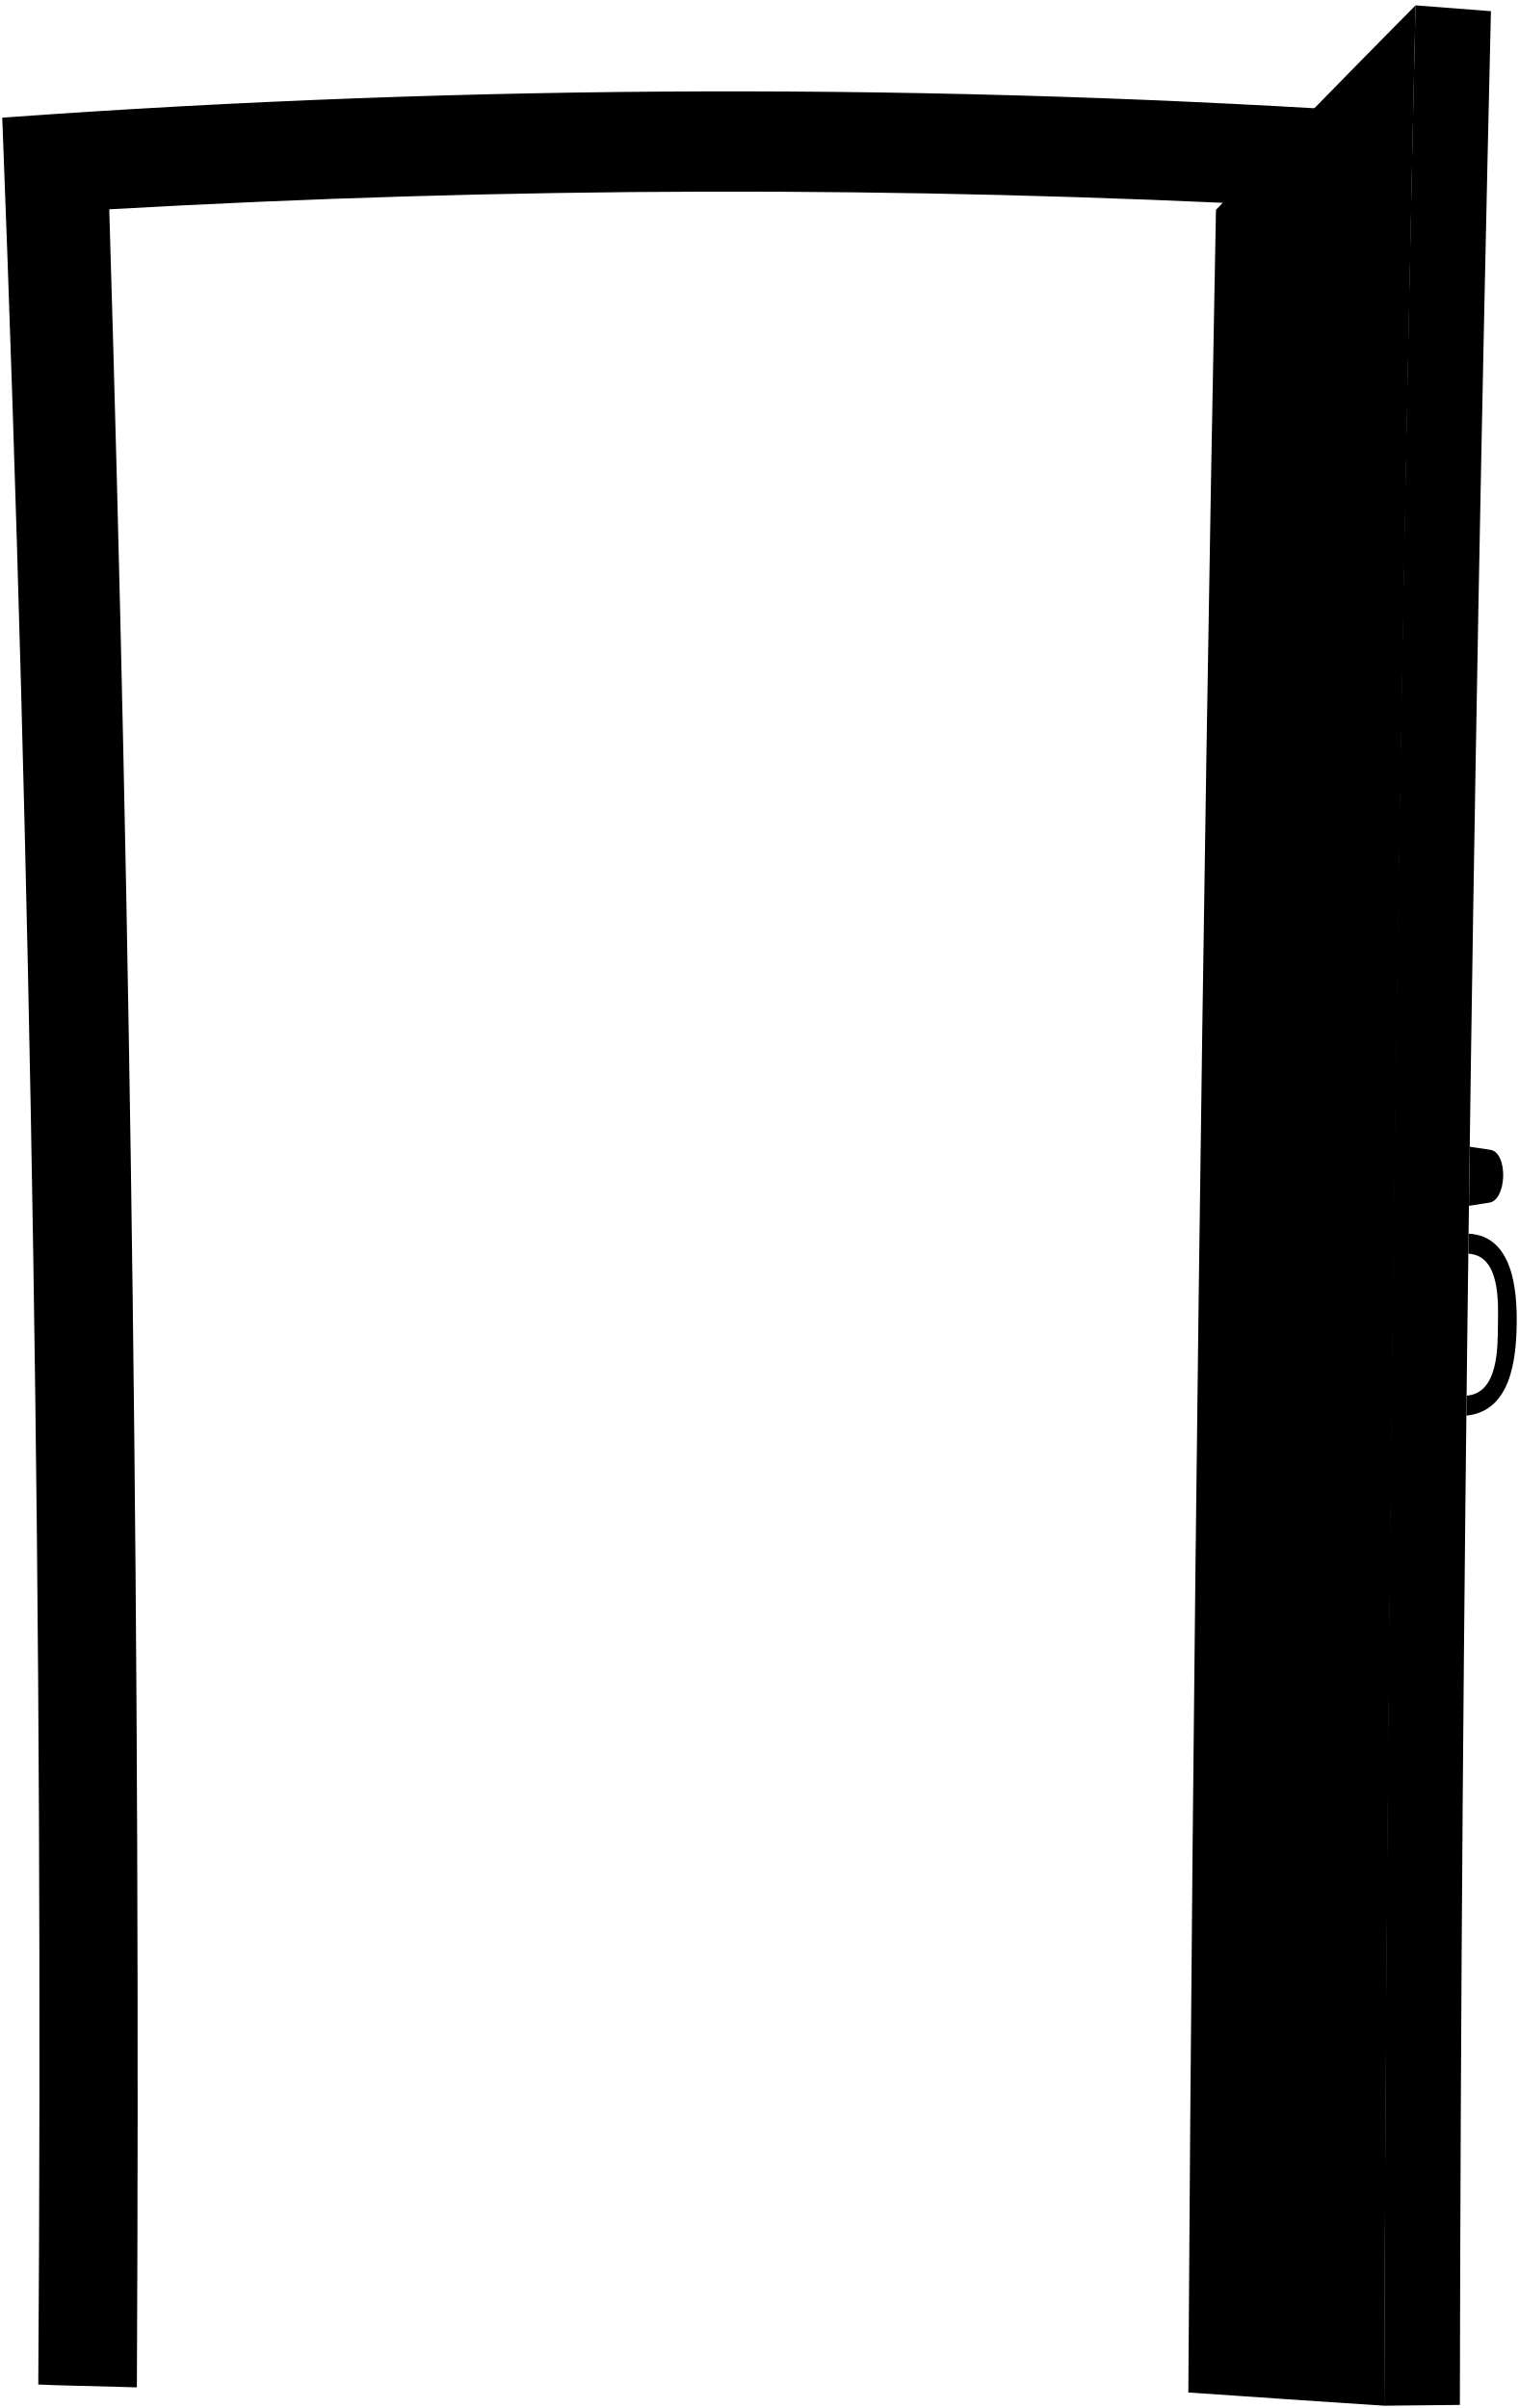
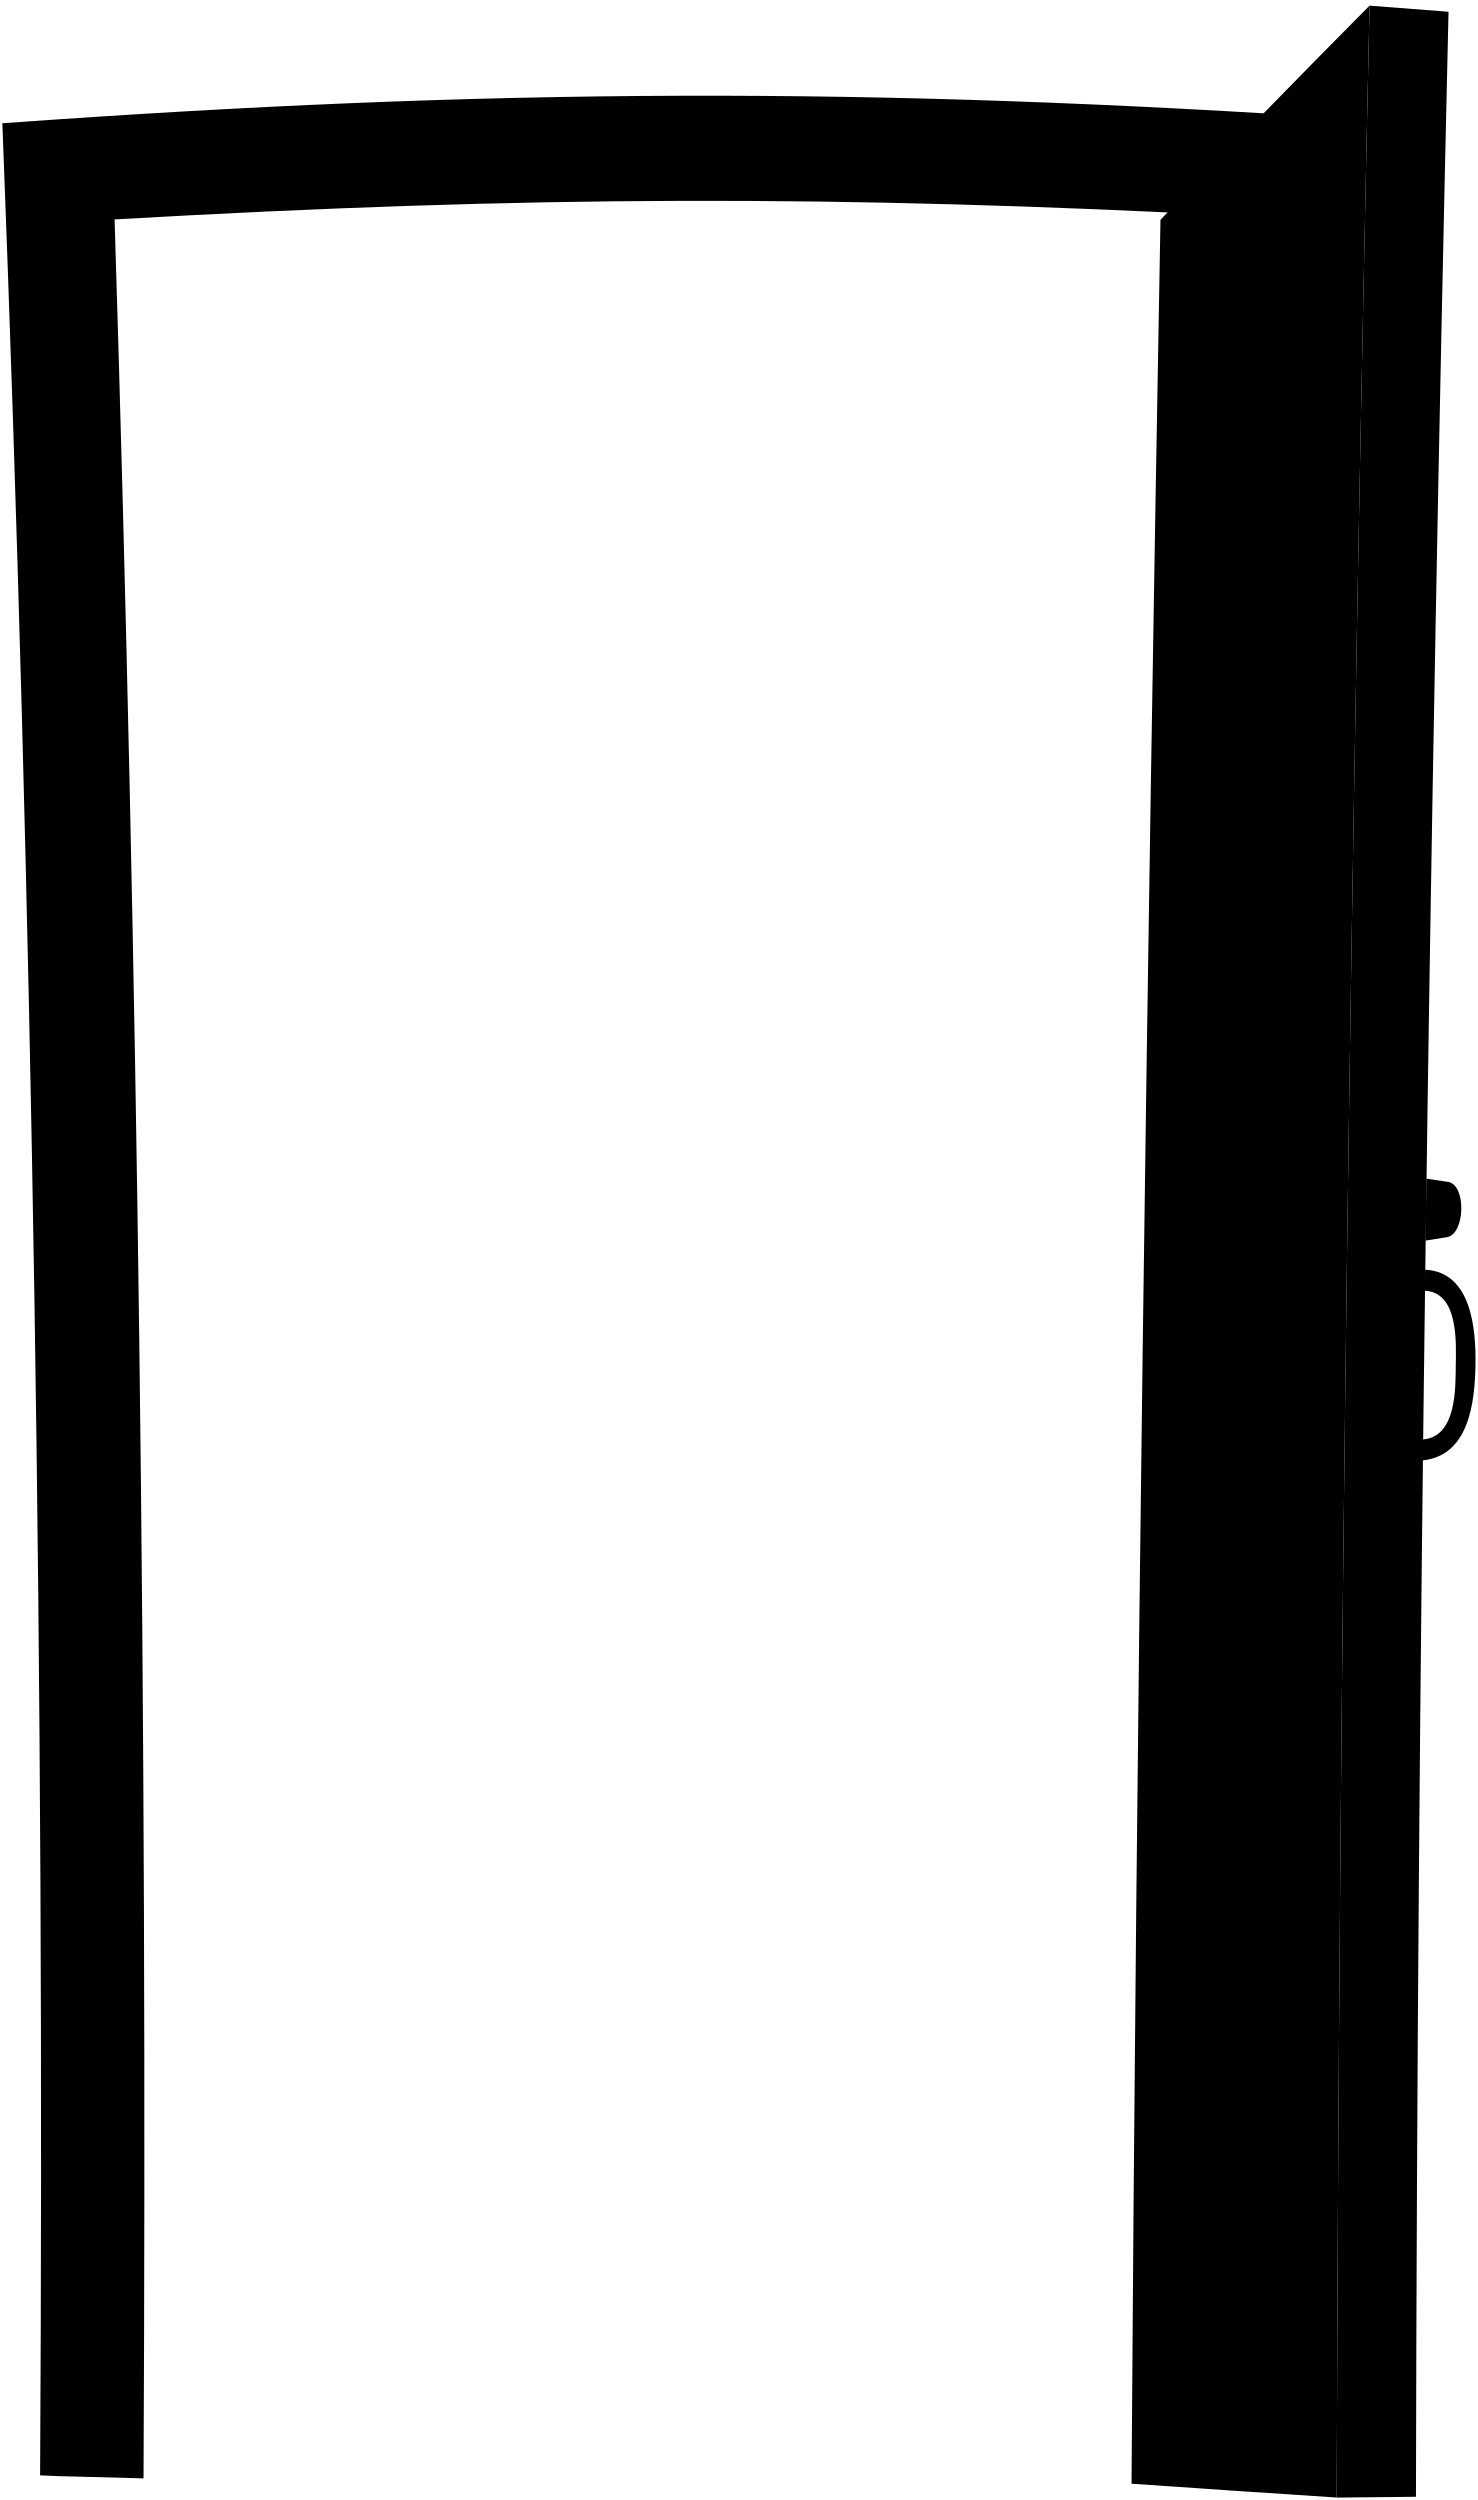
- <svg viewBox="0 0 350.77 556.11">
-   <path class="frameDarkFront" d="M324.68,26.32A2333.27,2333.27,0,0,0,.52,27.17Q10.65,288.8,8.84,550.68l3.77.16q9.53.27,19,.5,1.26-251.52-6.38-503A2512.75,2512.75,0,0,1,300,47.7q-7.28,252-6.07,504.14l19-.43,3.77-.15Q315.47,288.75,324.68,26.32Z" />
-   <path class="doorDarkFront" d="M280.81,48.46Q303.67,24.69,326.9,1.24q-6.15,277.13-7.24,554.34-22.62-1.49-45.23-3.05Q276,300.49,280.81,48.46Z" />
-   <path class="doorDarkSide" d="M337.14,555.4l-17.48.18q.81-277.2,7.24-554.34l17.41,1.34C340,186.39,337.45,371.54,337.14,555.4Z" />
-   <path class="brassDarker" d="M336.61,281.67l-12.35.05.27-20.37,12.36,0Q336.74,271.51,336.61,281.67Z" />
-   <path class="brassDarkest" d="M334.51,276l-8,0c0-3.43.07-5.15.11-8.57l8,0C334.58,270.81,334.56,272.52,334.51,276Z" />
+ <svg viewBox="0 0 325.77 551.11">
+   <path class="frameDarkFront" d="M299.68,26.32C191.7,19.08,108.46,19.38,.52,27.17,7.27,201.59,9.85,371.14,8.84,545.68c1.26,.05,2.51,.11,3.77,.16,6.34,.18,12.69,.34,19.03,.5,.84-167.68-1.15-330.37-6.38-497.97,91.52-5.23,158.19-5.46,249.73-.67-4.85,168-6.73,331.07-6.06,499.14,6.34-.13,12.69-.28,19.03-.43,1.26-.05,2.51-.1,3.77-.15-.84-175.01,1.62-345.04,7.95-519.94Z" />
+   <path class="doorDarkFront" d="M255.81,48.46c15.25-15.86,30.6-31.6,46.1-47.22-4.1,184.75-6.7,364.54-7.24,549.33-15.08-.98-30.16-2-45.23-3.05,1.08-168.03,3.33-331.06,6.38-499.07Z" />
+   <path class="doorDarkSide" d="M312.14,550.4l-17.47,.18c.54-184.8,3.13-364.58,7.24-549.33,5.8,.44,11.61,.89,17.41,1.34-4.29,183.81-6.86,363.95-7.18,547.81Z" />
+   <path class="brassDarker" d="M311.61,276.67c-4.12,.02-8.24,.04-12.35,.05,.09-6.79,.18-13.58,.28-20.37,4.12,0,8.23-.02,12.35-.03-.09,6.78-.18,13.56-.28,20.34Z" />
+   <path class="brassDarkest" d="M309.51,270.95c-3.2,.01-4.8,.02-8,.03,.05-3.43,.07-5.14,.12-8.57,3.2,0,4.8-.01,8-.02-.05,3.43-.07,5.14-.12,8.56Z" />
  <g class="bronzeDarker">
-     <path d="M339.16,284.91l-.06,4.62c7.42.4,6.89,11.35,6.83,16.34-.07,5.17.17,15.86-7.22,16.45l-.06,4.61c10.23-1.06,11.48-12.84,11.61-21.09C350.38,298.09,349.43,285.4,339.16,284.91Z" />
-     <path d="M319,283.6l-6.2-.9q.15-11.32.31-22.66l6.22-.73Z" />
+     <path d="M314.16,279.91c-.02,1.54-.04,3.08-.06,4.62,7.42,.4,6.89,11.35,6.82,16.34-.06,5.16,.17,15.86-7.22,16.44-.02,1.54-.03,3.08-.05,4.62,10.22-1.07,11.47-12.84,11.61-21.09,.12-7.75-.83-20.44-11.1-20.94Z" />
+     <path d="M294.03,278.6c-2.48-.36-3.72-.54-6.2-.9,.1-7.55,.2-15.11,.31-22.66,2.49-.29,3.73-.44,6.22-.73-.11,8.1-.22,16.19-.33,24.29Z" />
  </g>
  <g class="bronzeDark">
-     <path d="M344.13,265.53l-4.7-.69q-.09,6.82-.19,13.64l4.72-.74C348,277.11,348.35,266.13,344.13,265.53Z" />
-     <path d="M314.43,279.31c1.82,0,3.35-3.4,3.4-7.59s-1.37-7.57-3.2-7.56h-2.86l-.21,15.15Z" />
-     <path d="M309.79,264.27H313c.39,3.31.58,5,1,8.28-.47,2.72-.7,4.09-1.17,6.82h-3.24Q309.68,271.82,309.79,264.27Z" />
+     <path d="M319.13,260.53c-1.92-.28-3.2-.47-4.69-.7-.06,4.55-.13,9.1-.19,13.65,1.5-.24,2.79-.44,4.72-.75,4-.62,4.39-11.61,.17-12.21Z" />
+     <path d="M289.43,274.31c1.82,0,3.35-3.4,3.41-7.59,.06-4.18-1.37-7.57-3.2-7.56-1.15,0-1.72,0-2.86,0-.07,5.05-.14,10.1-.21,15.16,1.15,0,1.72,0,2.86-.01Z" />
+     <path d="M284.79,259.27c1.3,0,1.95,0,3.24,0,.39,3.31,.58,4.97,.97,8.28-.47,2.73-.7,4.09-1.17,6.82-1.3,0-1.95,0-3.24,.01,.07-5.03,.13-10.07,.21-15.1Z" />
  </g>
  <g class="bronzeMediumDark">
-     <path d="M313.1,264.81c.34,2.95.54,4.61.9,7.73-.42,2.46-.66,3.82-1,6.07,1.15-1.2,2-3.83,2-6.88S314.24,266,313.1,264.81Z" />
-     <path d="M309.59,279.37c.46-2.73.7-4.09,1.17-6.82-.39-3.31-.58-5-1-8.28h-1.08l-1.2,8.29c.4,2.73.6,4.09,1,6.82Z" />
+     <path d="M288.1,259.81c.34,2.95,.54,4.6,.9,7.72-.42,2.47-.66,3.82-1.04,6.08,1.15-1.21,1.97-3.83,2.01-6.88,.04-3.09-.73-5.74-1.87-6.92Z" />
+     <path d="M284.59,274.37c.47-2.73,.7-4.1,1.17-6.83-.39-3.31-.58-4.97-.97-8.28-.43,0-.65,0-1.08,0-.48,3.31-.72,4.97-1.19,8.29,.4,2.73,.59,4.09,.99,6.82,.43,0,.65,0,1.08,0Z" />
  </g>
</svg>
